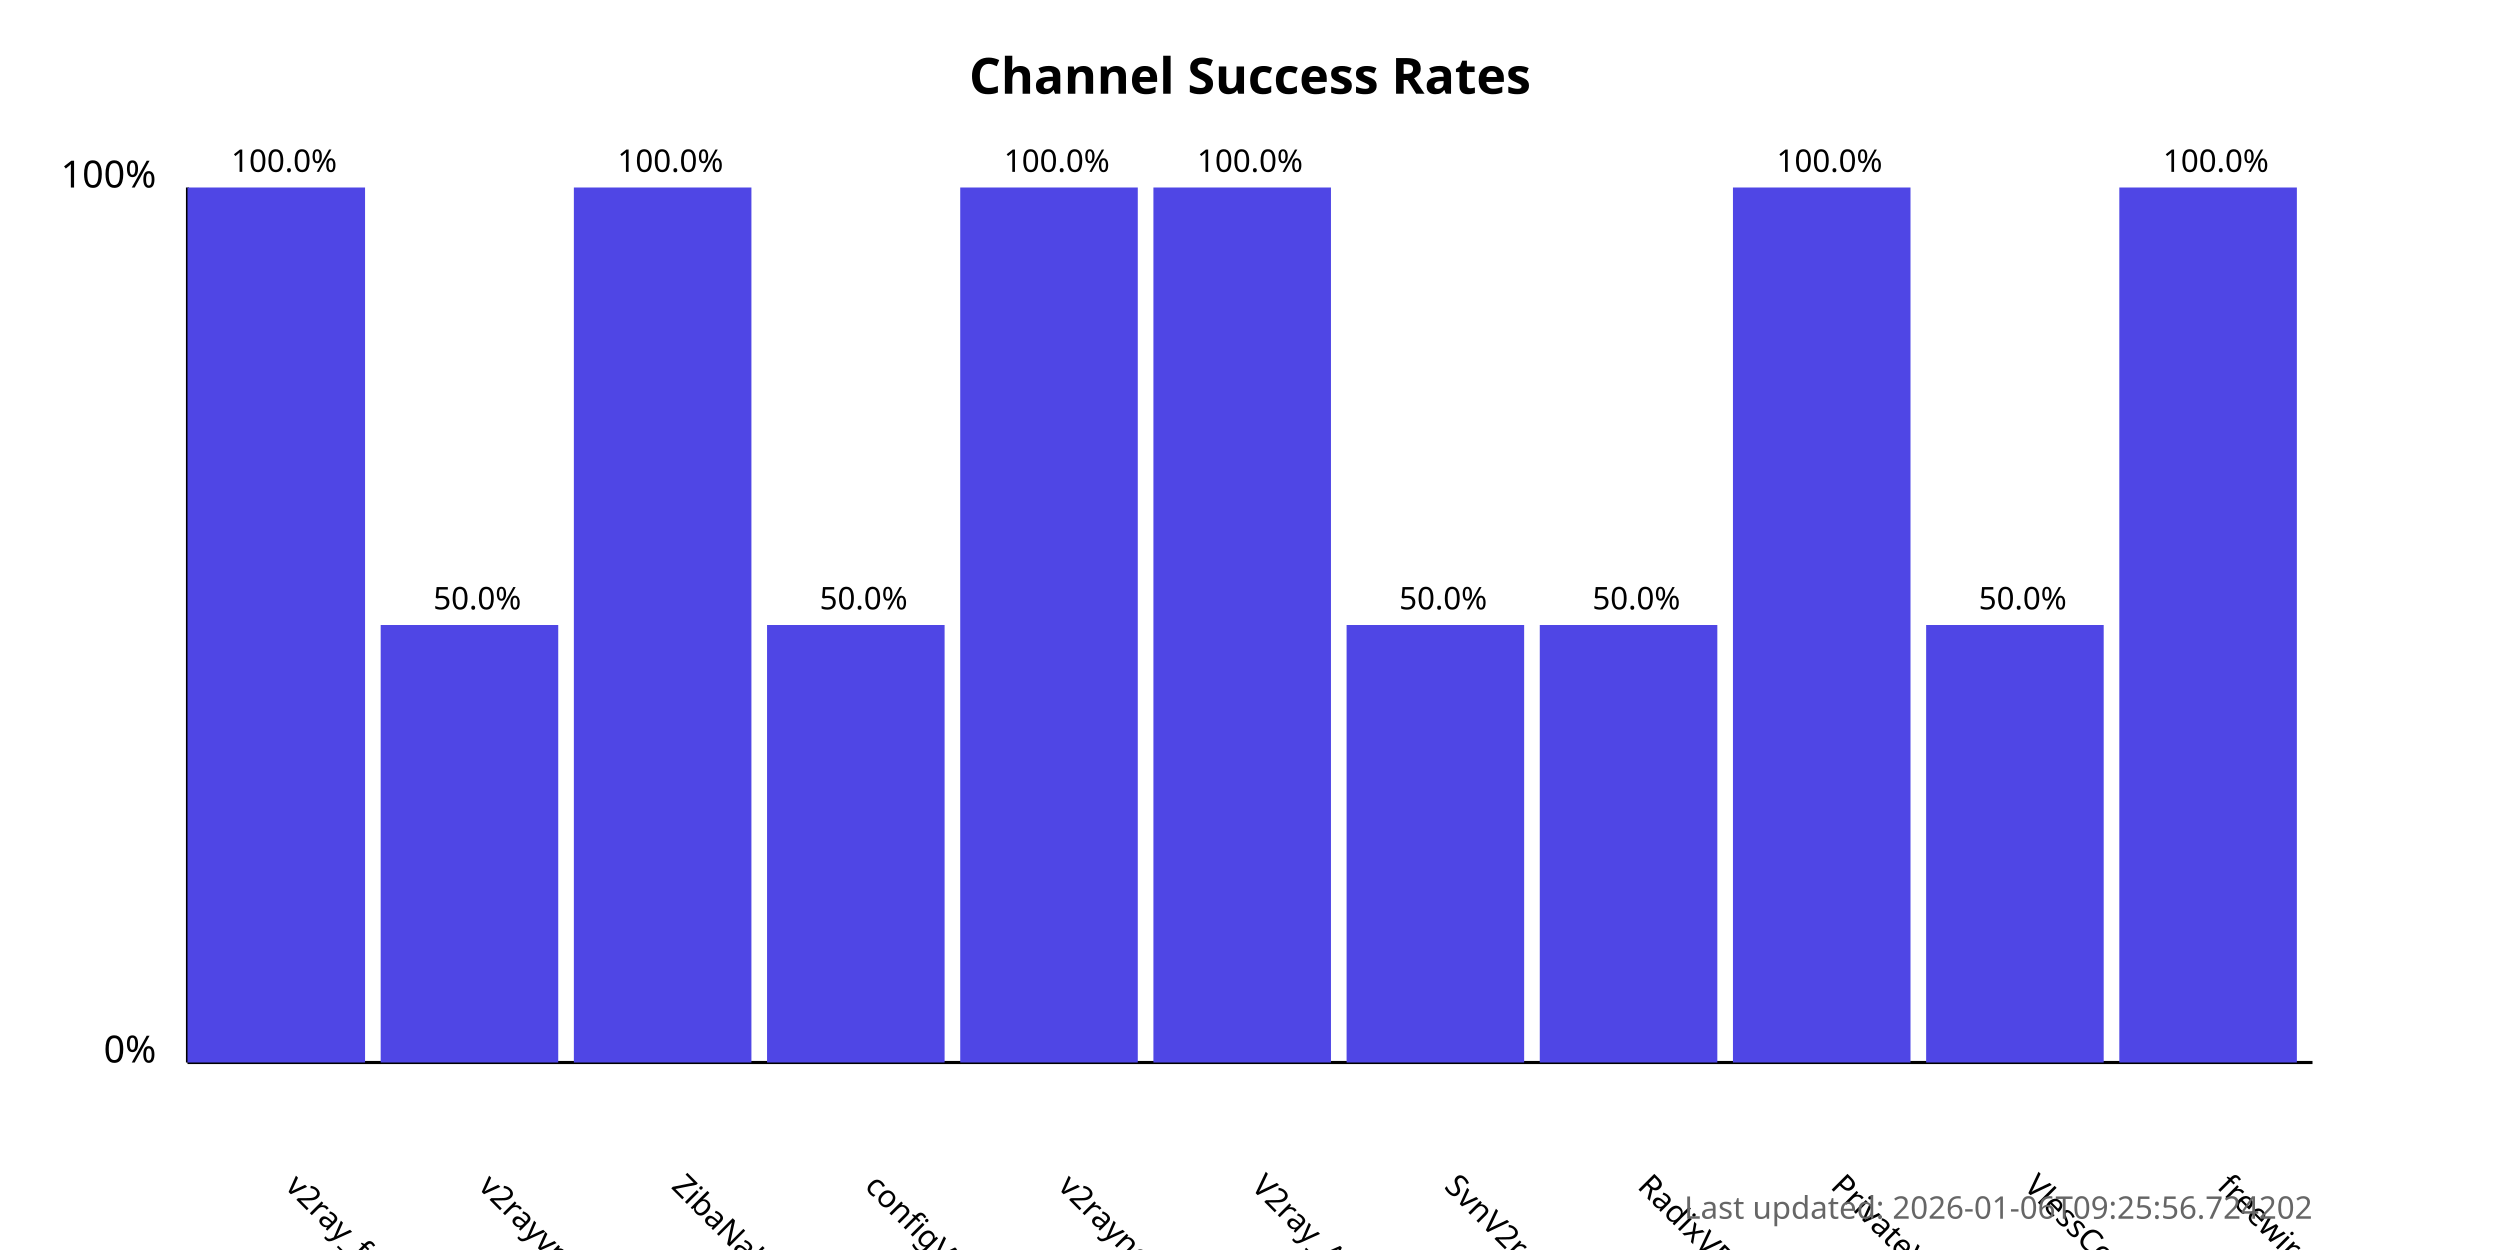
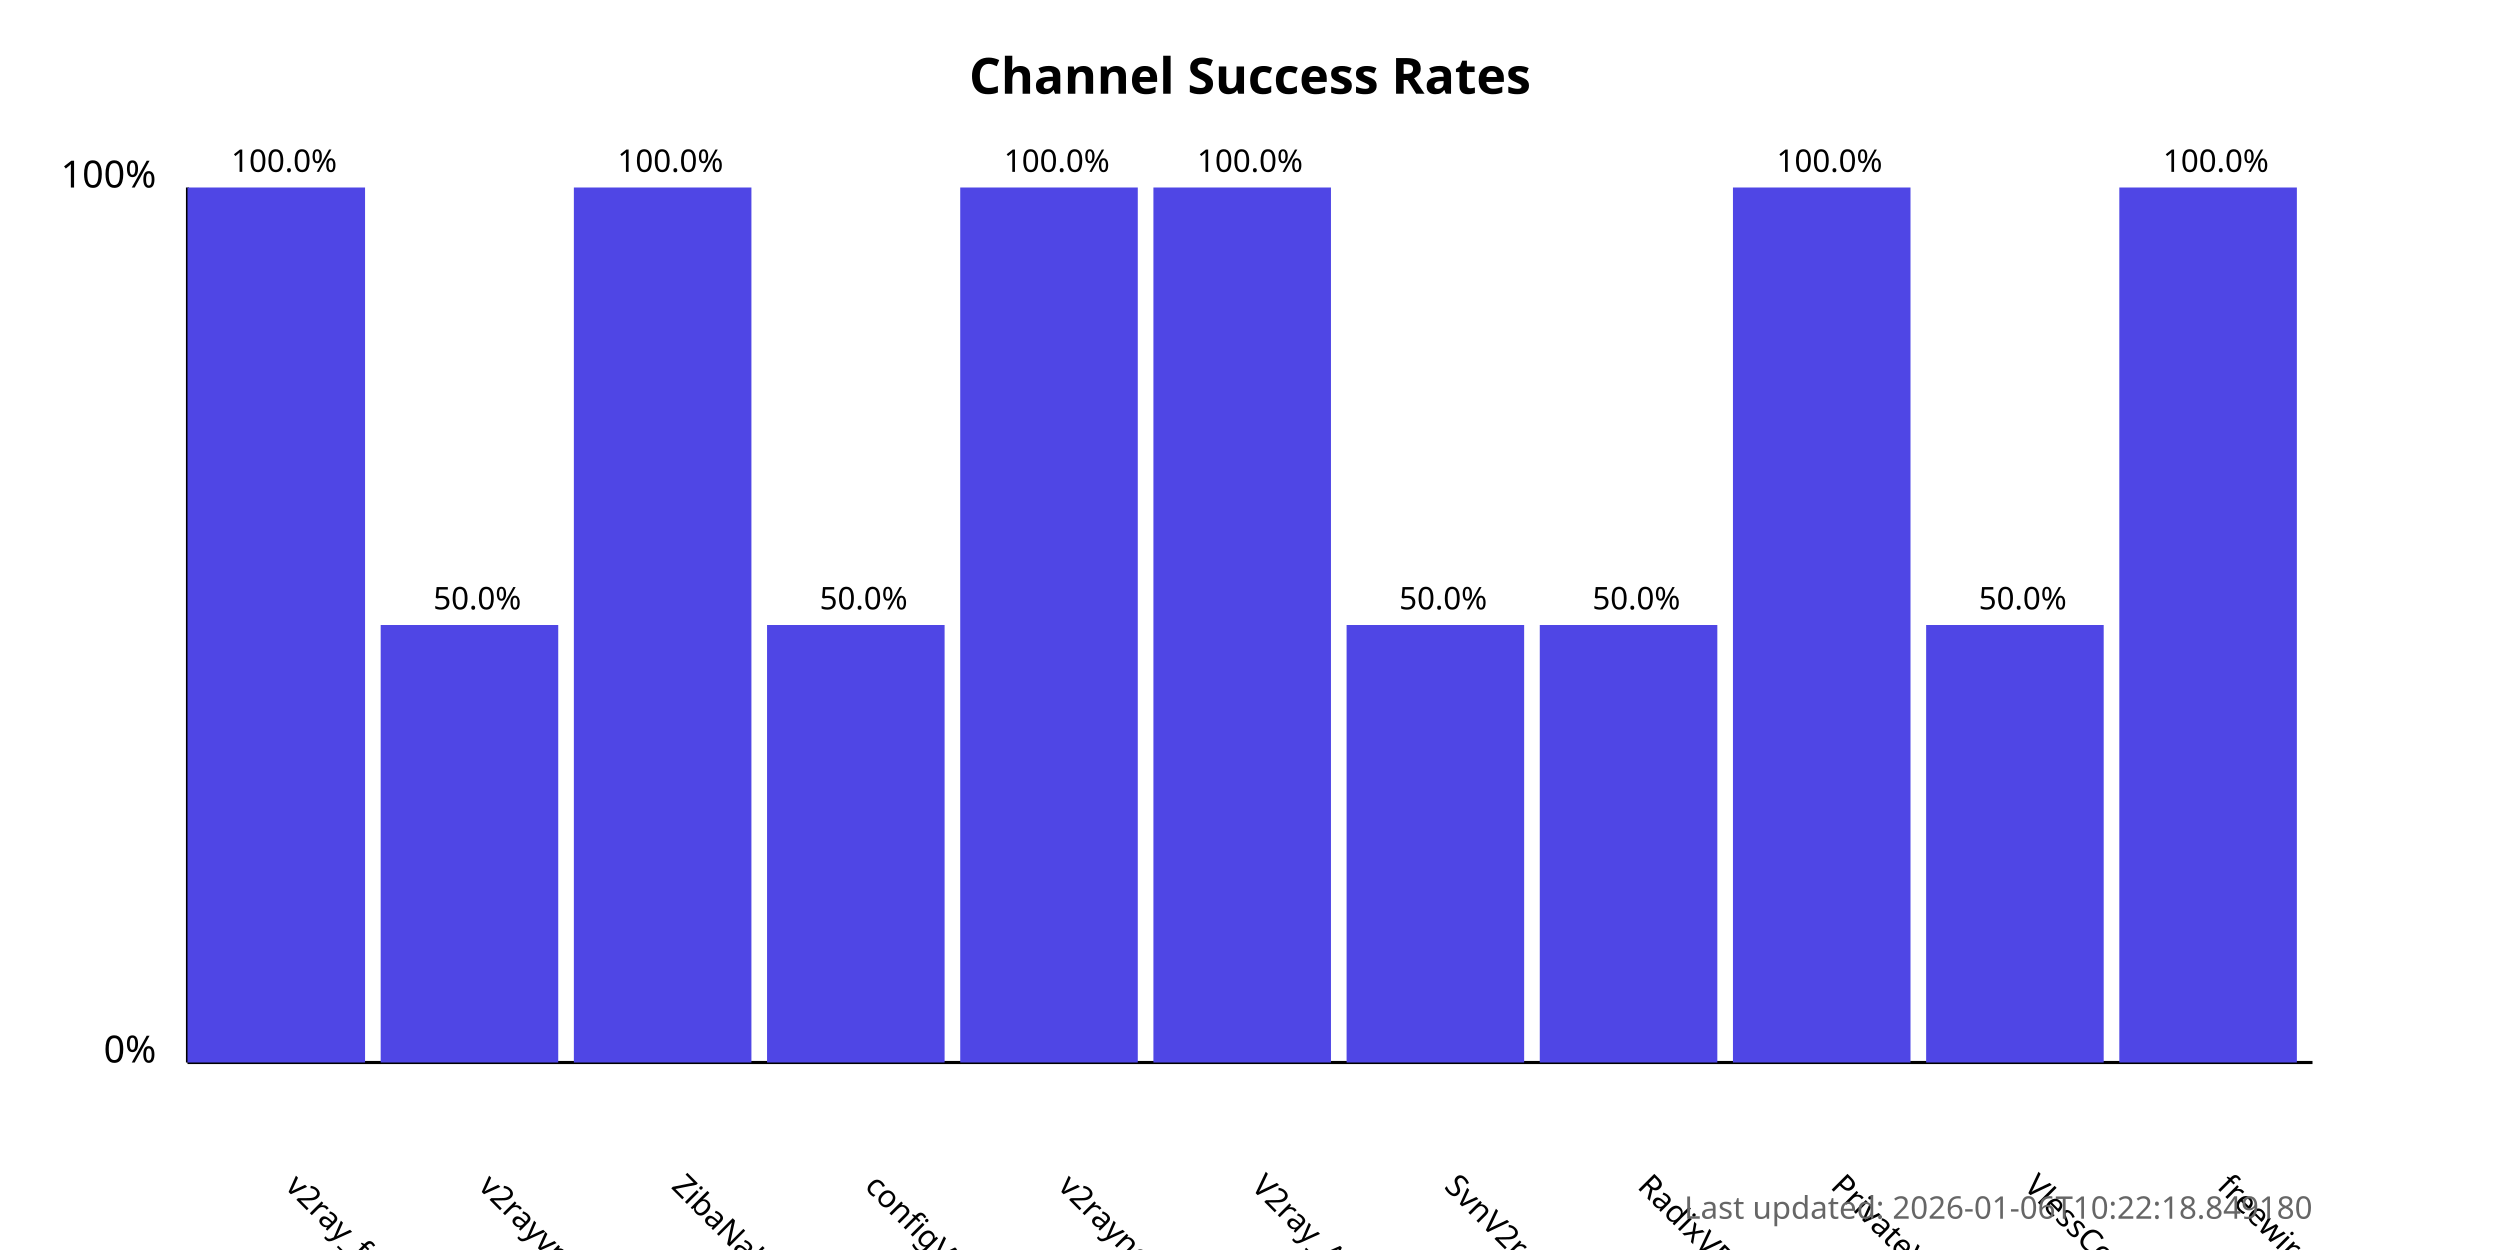
<svg xmlns="http://www.w3.org/2000/svg" width="800" height="400">
  <style>
            .chart-title { font: bold 16px sans-serif; }
            .axis-label { font: 12px sans-serif; }
            .tick-label { font: 10px sans-serif; }
            .bar { fill: #4f46e5; }
            .bar:hover { fill: #6366f1; }
            .timestamp { font: 10px sans-serif; fill: #666; }
        </style>
  <text x="400.0" y="30" text-anchor="middle" class="chart-title">
            Channel Success Rates
        </text>
  <line x1="60" y1="340" x2="60" y2="60" stroke="black" stroke-width="1" />
  <line x1="60" y1="340" x2="740" y2="340" stroke="black" stroke-width="1" />
  <text x="50" y="340" text-anchor="end" class="axis-label">0%</text>
  <text x="50" y="60" text-anchor="end" class="axis-label">100%</text>
  <g>
    <rect x="60" y="60.0" width="56.818" height="280.0" class="bar" />
    <text x="90.909" y="380" transform="rotate(45, 90.90909, 380)" text-anchor="start" class="tick-label">
                v2ray_free_conf
            </text>
    <text x="90.909" y="55.0" text-anchor="middle" class="tick-label">
                100.0%
            </text>
  </g>
  <g>
    <rect x="121.818" y="200.0" width="56.818" height="140.0" class="bar" />
    <text x="152.727" y="380" transform="rotate(45, 152.7273, 380)" text-anchor="start" class="tick-label">
                v2rayvpno
            </text>
    <text x="152.727" y="195.0" text-anchor="middle" class="tick-label">
                50.0%
            </text>
  </g>
  <g>
    <rect x="183.636" y="60.0" width="56.818" height="280.0" class="bar" />
    <text x="214.545" y="380" transform="rotate(45, 214.5455, 380)" text-anchor="start" class="tick-label">
                ZibaNabz
            </text>
    <text x="214.545" y="55.0" text-anchor="middle" class="tick-label">
                100.0%
            </text>
  </g>
  <g>
    <rect x="245.455" y="200.0" width="56.818" height="140.0" class="bar" />
    <text x="276.364" y="380" transform="rotate(45, 276.3636, 380)" text-anchor="start" class="tick-label">
                configV2rayForFree
            </text>
    <text x="276.364" y="195.0" text-anchor="middle" class="tick-label">
                50.0%
            </text>
  </g>
  <g>
    <rect x="307.273" y="60.0" width="56.818" height="280.0" class="bar" />
    <text x="338.182" y="380" transform="rotate(45, 338.1818, 380)" text-anchor="start" class="tick-label">
                v2rayngvpn
            </text>
    <text x="338.182" y="55.0" text-anchor="middle" class="tick-label">
                100.0%
            </text>
  </g>
  <g>
    <rect x="369.091" y="60.0" width="56.818" height="280.0" class="bar" />
    <text x="400.0" y="380" transform="rotate(45, 400.0, 380)" text-anchor="start" class="tick-label">
                V2ray_Alpha
            </text>
    <text x="400.0" y="55.0" text-anchor="middle" class="tick-label">
                100.0%
            </text>
  </g>
  <g>
    <rect x="430.909" y="200.0" width="56.818" height="140.0" class="bar" />
    <text x="461.818" y="380" transform="rotate(45, 461.8182, 380)" text-anchor="start" class="tick-label">
                SvnV2ray
            </text>
    <text x="461.818" y="195.0" text-anchor="middle" class="tick-label">
                50.0%
            </text>
  </g>
  <g>
    <rect x="492.727" y="200.0" width="56.818" height="140.0" class="bar" />
    <text x="523.636" y="380" transform="rotate(45, 523.6364, 380)" text-anchor="start" class="tick-label">
                RadixVPN
            </text>
    <text x="523.636" y="195.0" text-anchor="middle" class="tick-label">
                50.0%
            </text>
  </g>
  <g>
    <rect x="554.545" y="60.0" width="56.818" height="280.0" class="bar" />
    <text x="585.455" y="380" transform="rotate(45, 585.4545, 380)" text-anchor="start" class="tick-label">
                PrivateVPNs
            </text>
    <text x="585.455" y="55.0" text-anchor="middle" class="tick-label">
                100.0%
            </text>
  </g>
  <g>
    <rect x="616.364" y="200.0" width="56.818" height="140.0" class="bar" />
    <text x="647.273" y="380" transform="rotate(45, 647.2727, 380)" text-anchor="start" class="tick-label">
                VlessConfig
            </text>
    <text x="647.273" y="195.0" text-anchor="middle" class="tick-label">
                50.0%
            </text>
  </g>
  <g>
    <rect x="678.182" y="60.0" width="56.818" height="280.0" class="bar" />
    <text x="709.091" y="380" transform="rotate(45, 709.0909, 380)" text-anchor="start" class="tick-label">
                freewireguard
            </text>
    <text x="709.091" y="55.0" text-anchor="middle" class="tick-label">
                100.0%
            </text>
  </g>
  <text x="740" y="390" text-anchor="end" class="timestamp">
-             Last updated: 2026-01-06T09:25:56.724202
+             Last updated: 2026-01-06T10:22:18.849180
        </text>
</svg>
